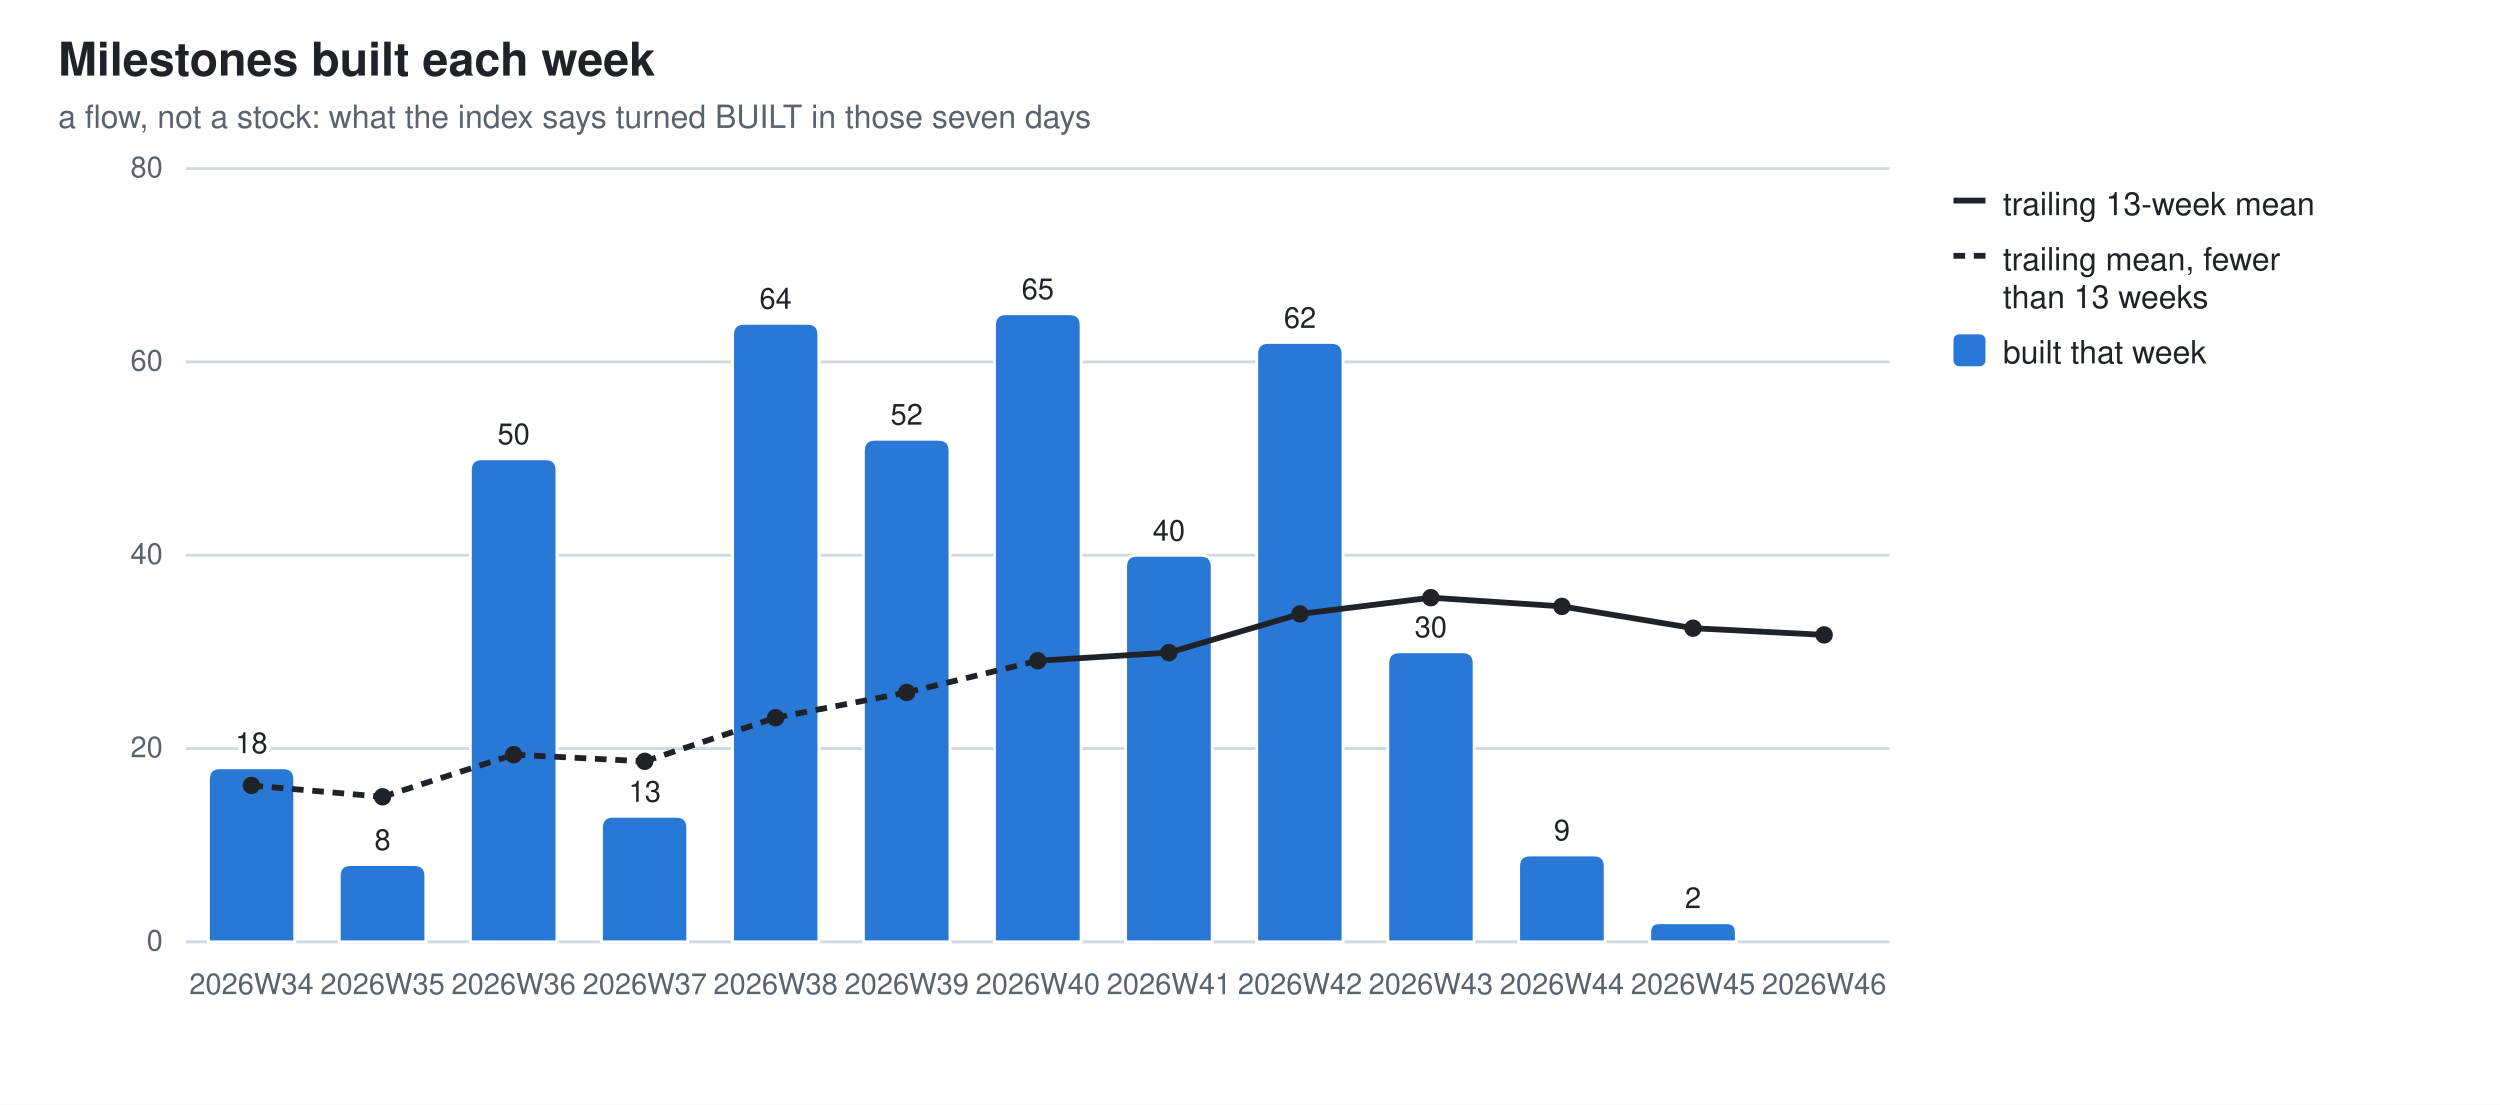
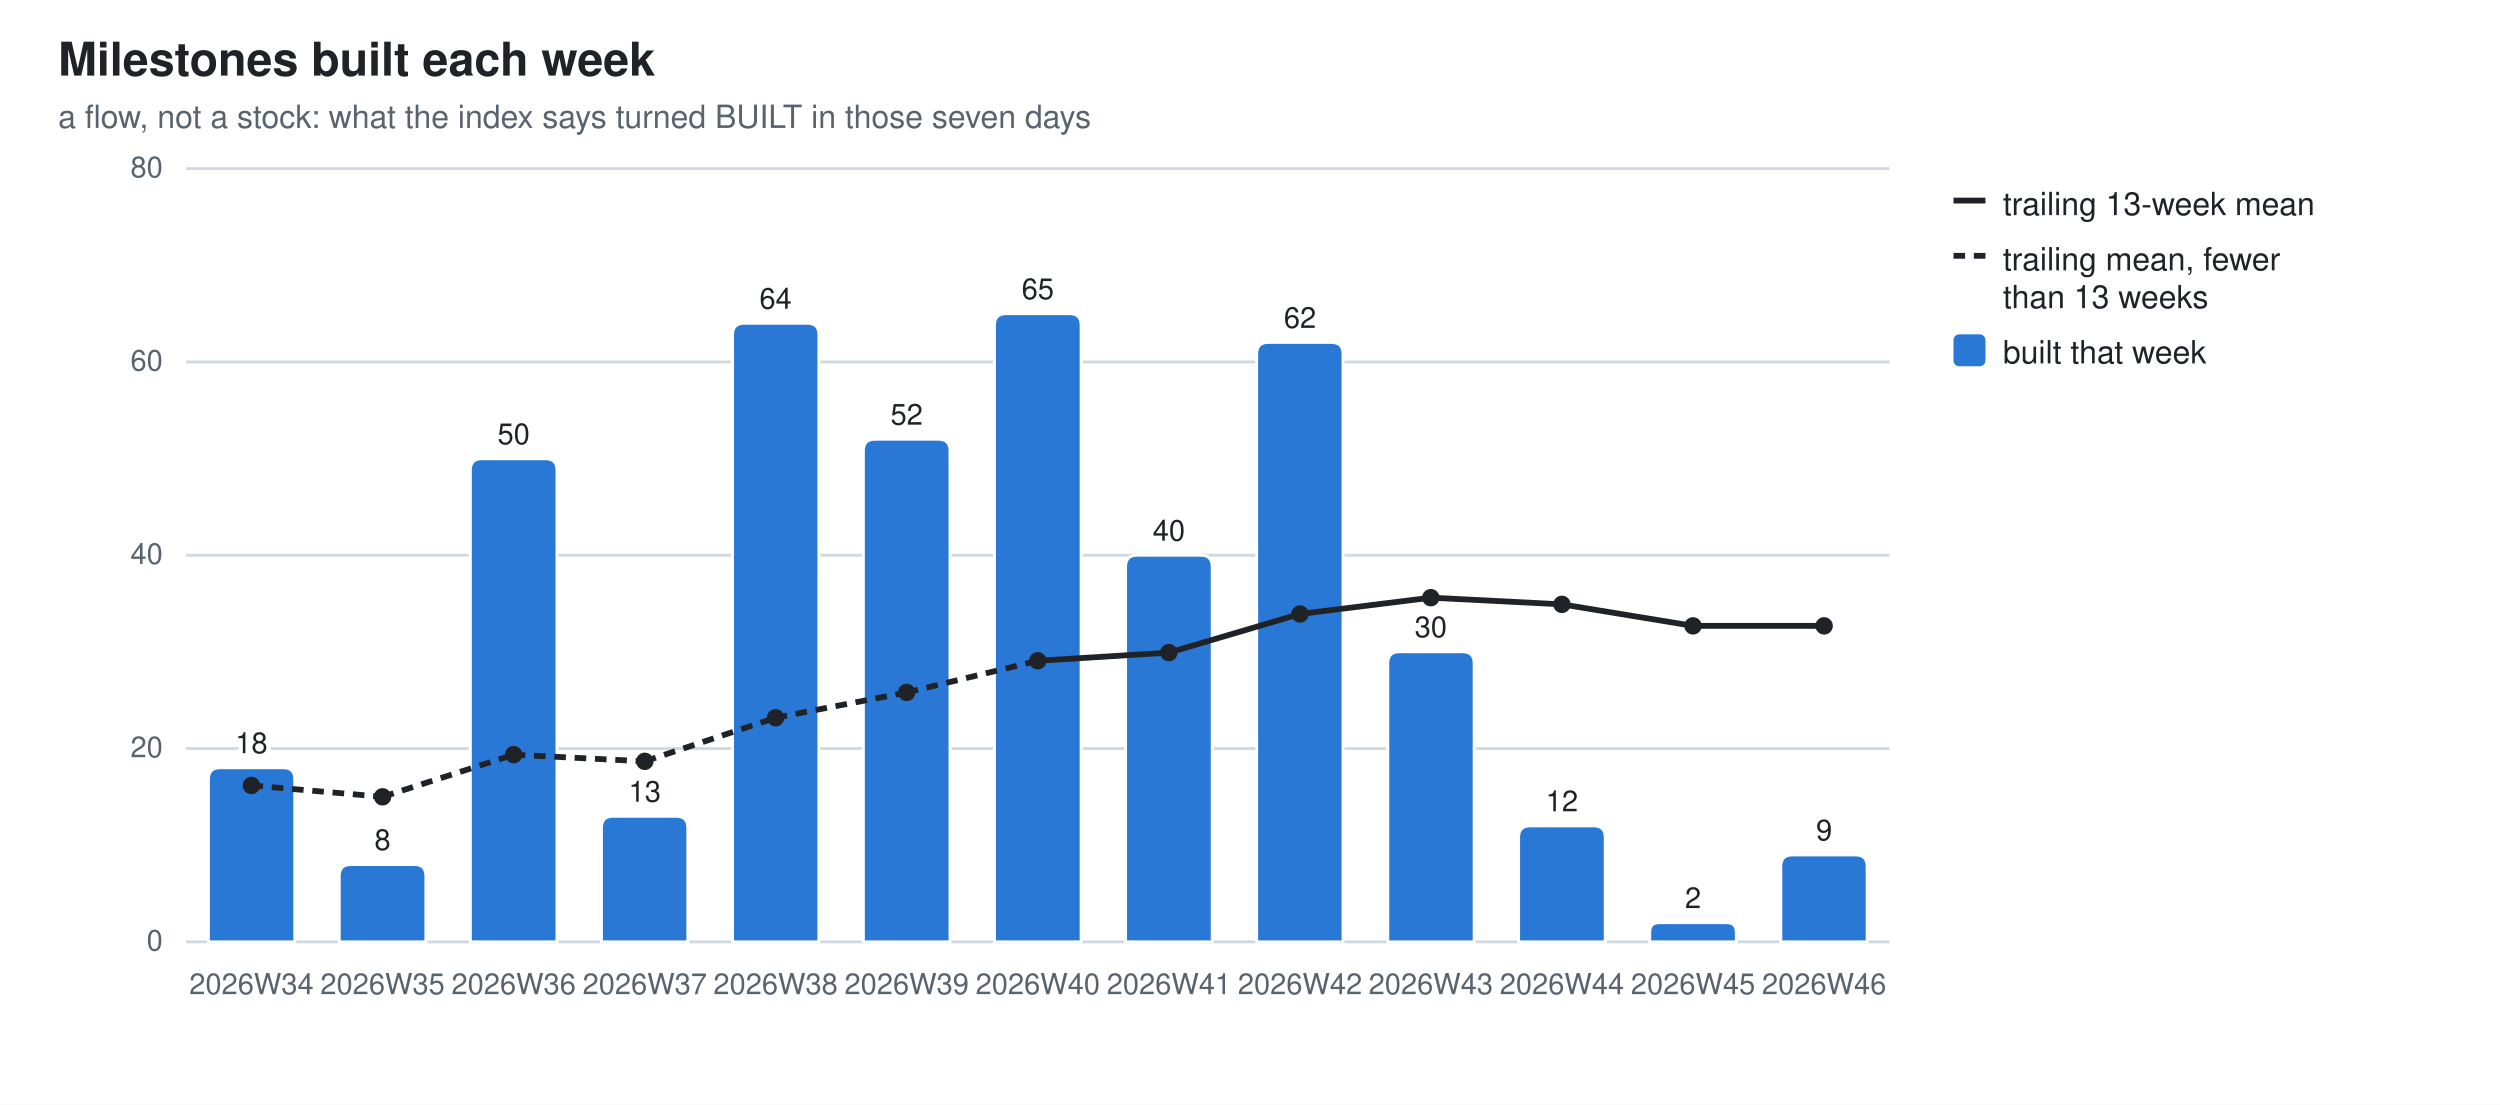
<svg xmlns="http://www.w3.org/2000/svg" width="860" height="380" viewBox="0 0 860 380" role="img" aria-label="Milestones built each week">
  <style>
  .bg{fill:#ffffff} .fg{fill:#1f2328} .mut{fill:#59636e} .grid{stroke:#d1d9e0}
  .seg{stroke:#ffffff;stroke-width:1} .tr{stroke:#1f2328;fill:none} .trd{fill:#1f2328}
  .val{paint-order:stroke;stroke:#ffffff;stroke-width:3px;stroke-linejoin:round}
  .s0{fill:#2a78d6}
  @media (prefers-color-scheme: dark){
    .bg{fill:#0d1117} .fg{fill:#e6edf3} .mut{fill:#9198a1} .grid{stroke:#30363d}
    .seg{stroke:#0d1117} .val{stroke:#0d1117} .tr{stroke:#e6edf3} .trd{fill:#e6edf3} .s0{fill:#3987e5}}
  text{font-family:-apple-system,BlinkMacSystemFont,"Segoe UI",Helvetica,Arial,sans-serif}
</style>
  <rect class="bg" width="860" height="380" />
  <text class="fg" x="20" y="26" font-size="16" font-weight="600">Milestones built each week</text>
  <text class="mut" x="20" y="44" font-size="11">a flow, not a stock: what the index says turned BUILT in those seven days</text>
  <line class="grid" x1="64" y1="324.0" x2="650.0" y2="324.0" stroke-width="1" />
  <text class="mut" x="56" y="327.0" font-size="10" text-anchor="end">0</text>
  <line class="grid" x1="64" y1="257.5" x2="650.0" y2="257.5" stroke-width="1" />
  <text class="mut" x="56" y="260.5" font-size="10" text-anchor="end">20</text>
  <line class="grid" x1="64" y1="191.0" x2="650.0" y2="191.0" stroke-width="1" />
  <text class="mut" x="56" y="194.0" font-size="10" text-anchor="end">40</text>
  <line class="grid" x1="64" y1="124.5" x2="650.0" y2="124.5" stroke-width="1" />
  <text class="mut" x="56" y="127.5" font-size="10" text-anchor="end">60</text>
  <line class="grid" x1="64" y1="58.0" x2="650.0" y2="58.0" stroke-width="1" />
  <text class="mut" x="56" y="61.0" font-size="10" text-anchor="end">80</text>
  <path class="seg s0" d="M71.7,324.0 V268.1 Q71.7,264.1 75.7,264.1 H97.4 Q101.4,264.1 101.4,268.1 V324.0 Z" />
  <text class="mut" x="86.5" y="342" font-size="10" text-anchor="middle">2026W34</text>
  <text class="fg val" x="86.5" y="259.1" font-size="10" text-anchor="middle">18</text>
  <path class="seg s0" d="M116.7,324.0 V301.4 Q116.7,297.4 120.7,297.4 H142.5 Q146.5,297.4 146.5,301.4 V324.0 Z" />
  <text class="mut" x="131.6" y="342" font-size="10" text-anchor="middle">2026W35</text>
  <text class="fg val" x="131.6" y="292.4" font-size="10" text-anchor="middle">8</text>
  <path class="seg s0" d="M161.8,324.0 V161.8 Q161.8,157.8 165.8,157.8 H187.6 Q191.6,157.8 191.6,161.8 V324.0 Z" />
  <text class="mut" x="176.7" y="342" font-size="10" text-anchor="middle">2026W36</text>
  <text class="fg val" x="176.7" y="152.8" font-size="10" text-anchor="middle">50</text>
  <path class="seg s0" d="M206.9,324.0 V284.8 Q206.9,280.8 210.9,280.8 H232.6 Q236.6,280.8 236.6,284.8 V324.0 Z" />
  <text class="mut" x="221.8" y="342" font-size="10" text-anchor="middle">2026W37</text>
  <text class="fg val" x="221.8" y="275.8" font-size="10" text-anchor="middle">13</text>
  <path class="seg s0" d="M252.0,324.0 V115.2 Q252.0,111.2 256.0,111.2 H277.7 Q281.7,111.2 281.7,115.2 V324.0 Z" />
  <text class="mut" x="266.8" y="342" font-size="10" text-anchor="middle">2026W38</text>
  <text class="fg val" x="266.8" y="106.2" font-size="10" text-anchor="middle">64</text>
  <path class="seg s0" d="M297.0,324.0 V155.1 Q297.0,151.1 301.0,151.1 H322.8 Q326.8,151.1 326.8,155.1 V324.0 Z" />
  <text class="mut" x="311.9" y="342" font-size="10" text-anchor="middle">2026W39</text>
  <text class="fg val" x="311.9" y="146.1" font-size="10" text-anchor="middle">52</text>
  <path class="seg s0" d="M342.1,324.0 V111.9 Q342.1,107.9 346.1,107.9 H367.9 Q371.9,107.9 371.9,111.9 V324.0 Z" />
  <text class="mut" x="357.0" y="342" font-size="10" text-anchor="middle">2026W40</text>
  <text class="fg val" x="357.0" y="102.9" font-size="10" text-anchor="middle">65</text>
  <path class="seg s0" d="M387.2,324.0 V195.0 Q387.2,191.0 391.2,191.0 H413.0 Q417.0,191.0 417.0,195.0 V324.0 Z" />
  <text class="mut" x="402.1" y="342" font-size="10" text-anchor="middle">2026W41</text>
  <text class="fg val" x="402.1" y="186.0" font-size="10" text-anchor="middle">40</text>
  <path class="seg s0" d="M432.3,324.0 V121.8 Q432.3,117.8 436.3,117.8 H458.0 Q462.0,117.8 462.0,121.8 V324.0 Z" />
  <text class="mut" x="447.2" y="342" font-size="10" text-anchor="middle">2026W42</text>
  <text class="fg val" x="447.2" y="112.8" font-size="10" text-anchor="middle">62</text>
  <path class="seg s0" d="M477.4,324.0 V228.2 Q477.4,224.2 481.4,224.2 H503.1 Q507.1,224.2 507.1,228.2 V324.0 Z" />
  <text class="mut" x="492.2" y="342" font-size="10" text-anchor="middle">2026W43</text>
  <text class="fg val" x="492.2" y="219.2" font-size="10" text-anchor="middle">30</text>
-   <path class="seg s0" d="M522.4,324.0 V298.1 Q522.4,294.1 526.4,294.1 H548.2 Q552.2,294.1 552.2,298.1 V324.0 Z" />
+   <path class="seg s0" d="M522.4,324.0 V288.1 Q522.4,284.1 526.4,284.1 H548.2 Q552.2,284.1 552.2,288.1 V324.0 Z" />
  <text class="mut" x="537.3" y="342" font-size="10" text-anchor="middle">2026W44</text>
-   <text class="fg val" x="537.3" y="289.1" font-size="10" text-anchor="middle">9</text>
+   <text class="fg val" x="537.3" y="279.1" font-size="10" text-anchor="middle">12</text>
  <path class="seg s0" d="M567.5,324.0 V320.7 Q567.5,317.4 570.8,317.4 H593.9 Q597.3,317.4 597.3,320.7 V324.0 Z" />
  <text class="mut" x="582.4" y="342" font-size="10" text-anchor="middle">2026W45</text>
  <text class="fg val" x="582.4" y="312.4" font-size="10" text-anchor="middle">2</text>
+   <path class="seg s0" d="M612.6,324.0 V298.1 Q612.6,294.1 616.6,294.1 H638.3 Q642.3,294.1 642.3,298.1 V324.0 Z" />
  <text class="mut" x="627.5" y="342" font-size="10" text-anchor="middle">2026W46</text>
+   <text class="fg val" x="627.5" y="289.1" font-size="10" text-anchor="middle">9</text>
  <line class="tr" x1="86.5" y1="270.2" x2="131.6" y2="274.1" stroke-width="2" stroke-dasharray="4 3" />
  <line class="tr" x1="131.6" y1="274.1" x2="176.7" y2="259.6" stroke-width="2" stroke-dasharray="4 3" />
  <line class="tr" x1="176.7" y1="259.6" x2="221.8" y2="261.9" stroke-width="2" stroke-dasharray="4 3" />
  <line class="tr" x1="221.8" y1="261.9" x2="266.8" y2="246.9" stroke-width="2" stroke-dasharray="4 3" />
  <line class="tr" x1="266.8" y1="246.9" x2="311.9" y2="238.2" stroke-width="2" stroke-dasharray="4 3" />
  <line class="tr" x1="311.9" y1="238.2" x2="357.0" y2="227.3" stroke-width="2" stroke-dasharray="4 3" />
  <line class="tr" x1="357.0" y1="227.3" x2="402.1" y2="224.5" stroke-width="2" />
  <line class="tr" x1="402.1" y1="224.5" x2="447.2" y2="211.2" stroke-width="2" />
  <line class="tr" x1="447.2" y1="211.2" x2="492.2" y2="205.6" stroke-width="2" />
-   <line class="tr" x1="492.2" y1="205.6" x2="537.3" y2="208.6" stroke-width="2" />
-   <line class="tr" x1="537.3" y1="208.6" x2="582.4" y2="216.1" stroke-width="2" />
-   <line class="tr" x1="582.4" y1="216.1" x2="627.5" y2="218.4" stroke-width="2" />
+   <line class="tr" x1="492.2" y1="205.6" x2="537.3" y2="207.9" stroke-width="2" />
+   <line class="tr" x1="537.3" y1="207.9" x2="582.4" y2="215.3" stroke-width="2" />
+   <line class="tr" x1="582.4" y1="215.3" x2="627.5" y2="215.3" stroke-width="2" />
  <circle class="trd" cx="86.5" cy="270.2" r="3" />
  <circle class="trd" cx="131.6" cy="274.1" r="3" />
  <circle class="trd" cx="176.7" cy="259.6" r="3" />
  <circle class="trd" cx="221.8" cy="261.9" r="3" />
  <circle class="trd" cx="266.8" cy="246.9" r="3" />
  <circle class="trd" cx="311.9" cy="238.2" r="3" />
  <circle class="trd" cx="357.0" cy="227.3" r="3" />
  <circle class="trd" cx="402.1" cy="224.5" r="3" />
  <circle class="trd" cx="447.2" cy="211.2" r="3" />
  <circle class="trd" cx="492.2" cy="205.6" r="3" />
-   <circle class="trd" cx="537.3" cy="208.6" r="3" />
-   <circle class="trd" cx="582.4" cy="216.1" r="3" />
-   <circle class="trd" cx="627.5" cy="218.4" r="3" />
+   <circle class="trd" cx="537.3" cy="207.9" r="3" />
+   <circle class="trd" cx="582.4" cy="215.3" r="3" />
+   <circle class="trd" cx="627.5" cy="215.3" r="3" />
  <line class="tr" x1="672" y1="69" x2="683" y2="69" stroke-width="2" />
  <text class="fg" y="74" font-size="11">
    <tspan x="689" dy="0">trailing 13-week mean</tspan>
  </text>
  <line class="tr" x1="672" y1="88" x2="683" y2="88" stroke-width="2" stroke-dasharray="4 3" />
  <text class="fg" y="93" font-size="11">
    <tspan x="689" dy="0">trailing mean, fewer</tspan>
    <tspan x="689" dy="13">than 13 weeks</tspan>
  </text>
  <rect class="s0" x="672" y="115" width="11" height="11" rx="2" />
  <text class="fg" y="125" font-size="11">
    <tspan x="689" dy="0">built that week</tspan>
  </text>
</svg>
